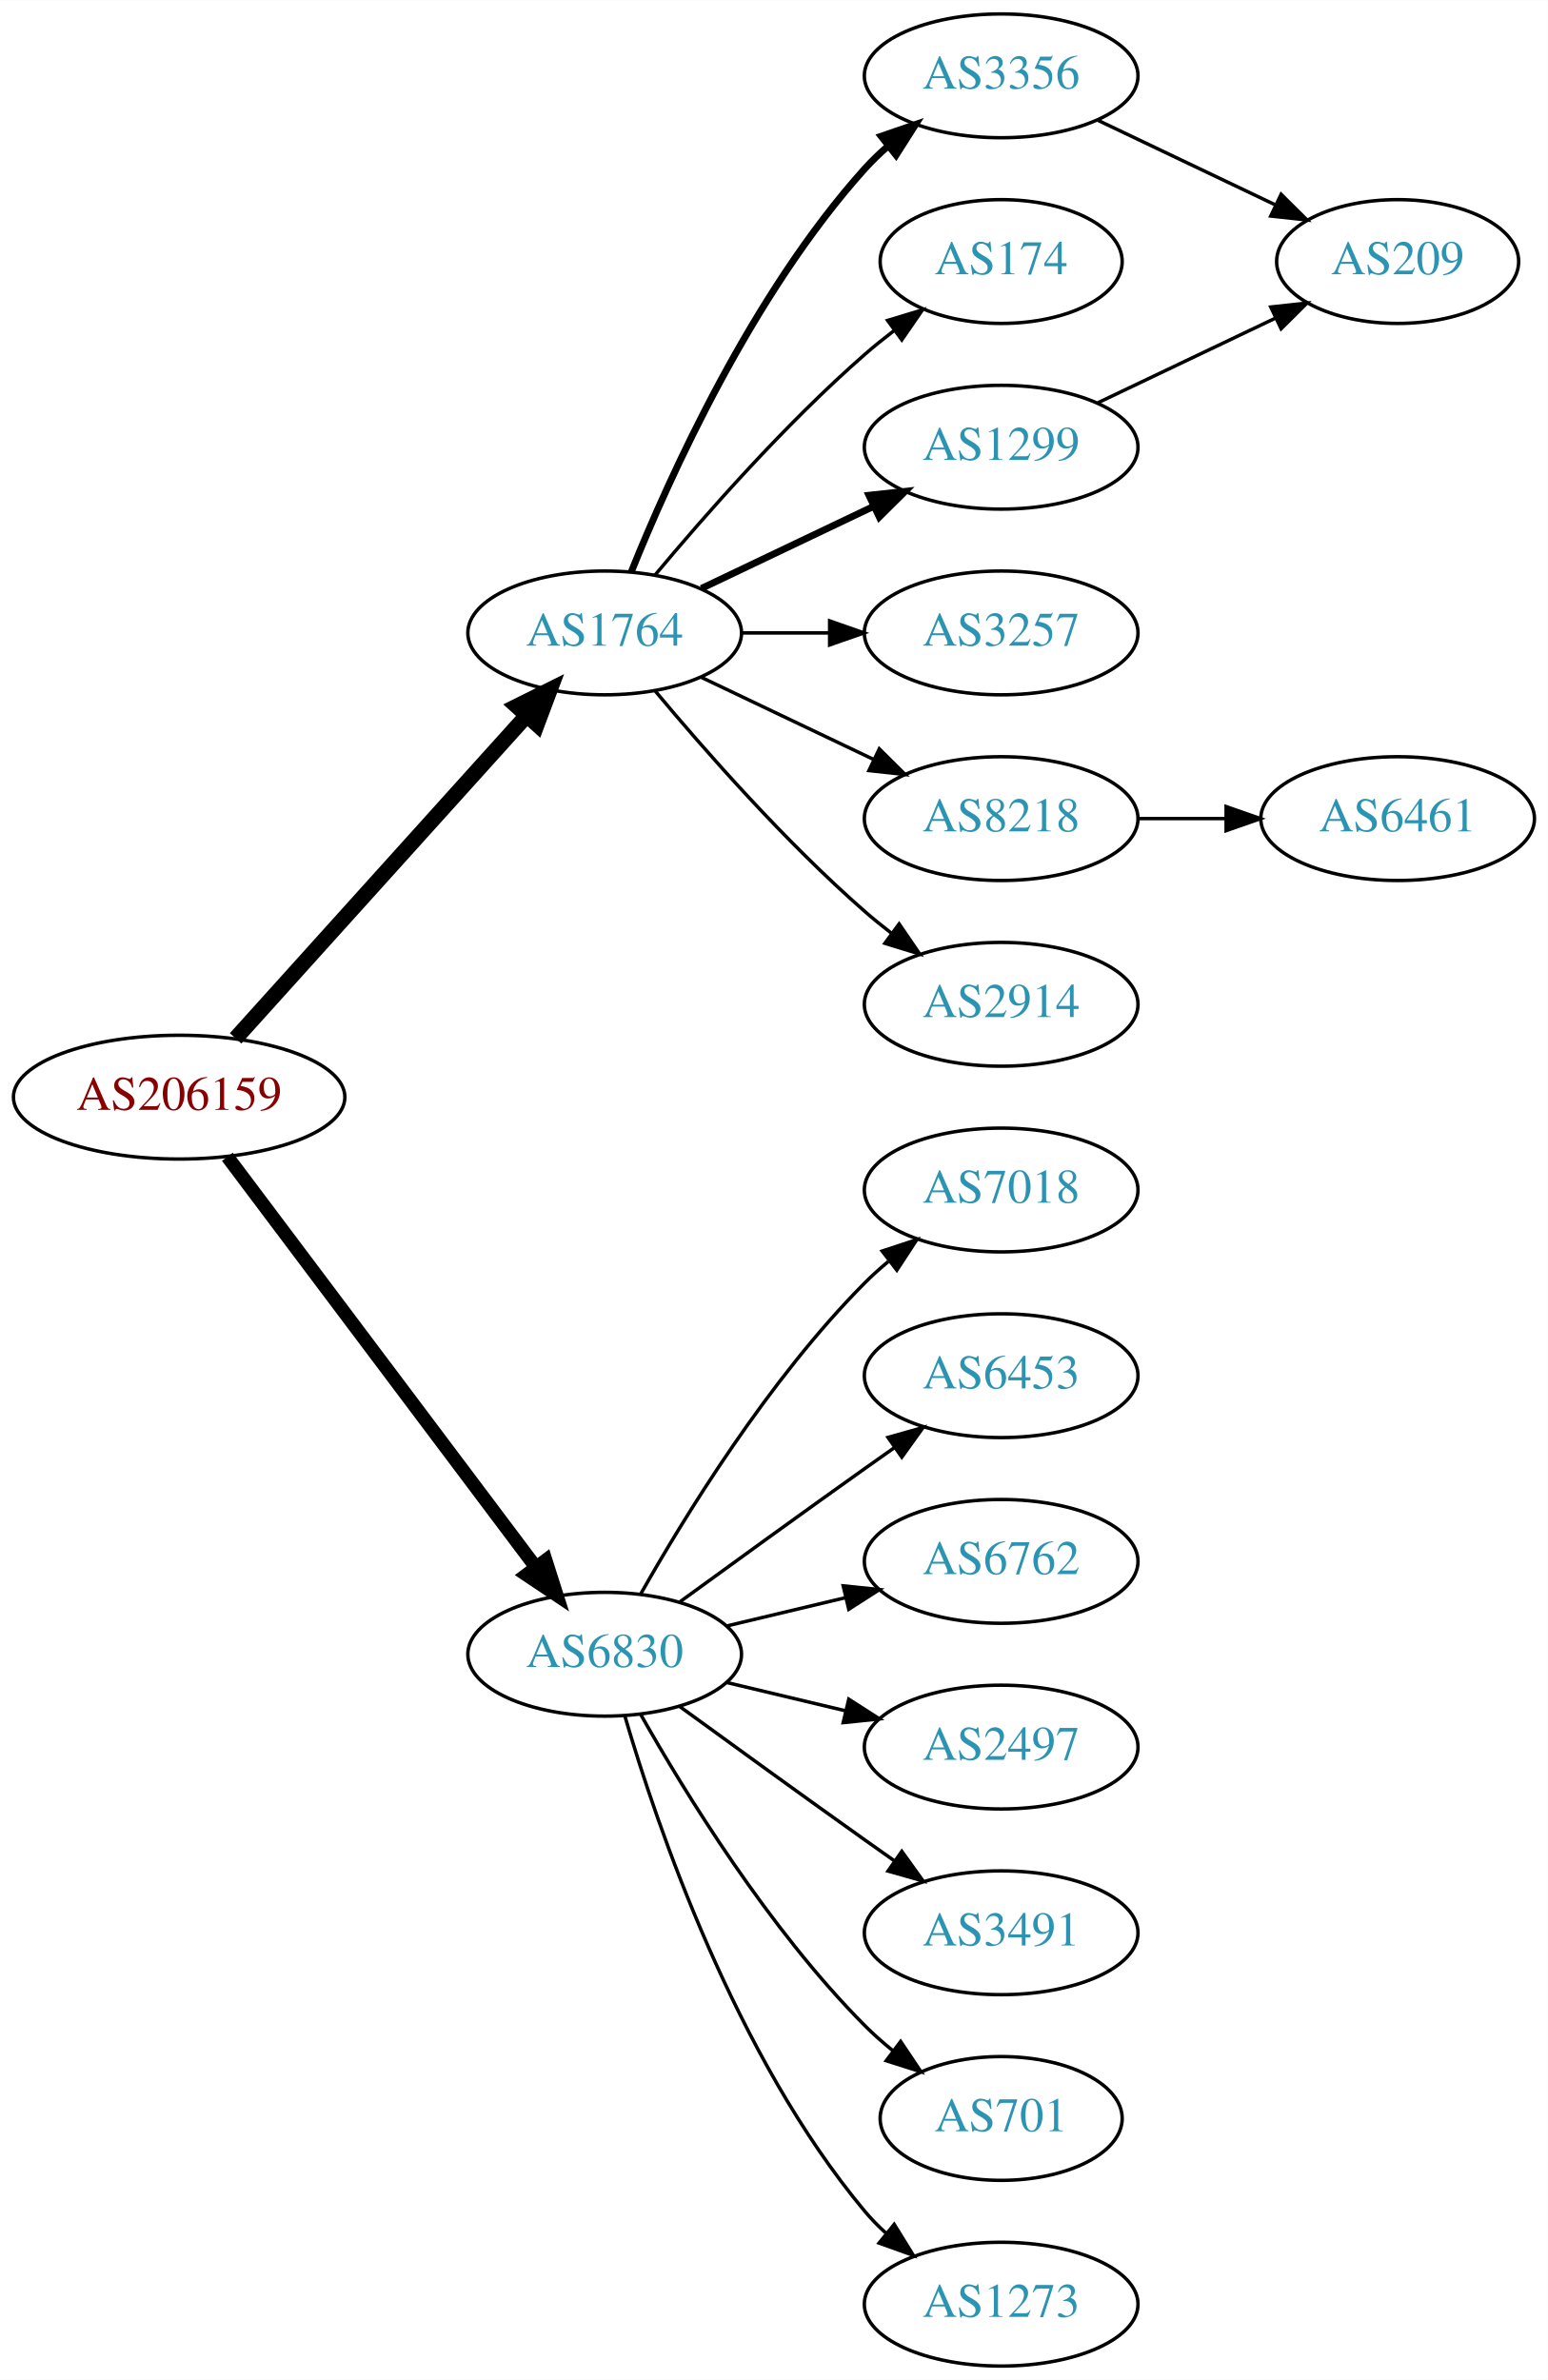
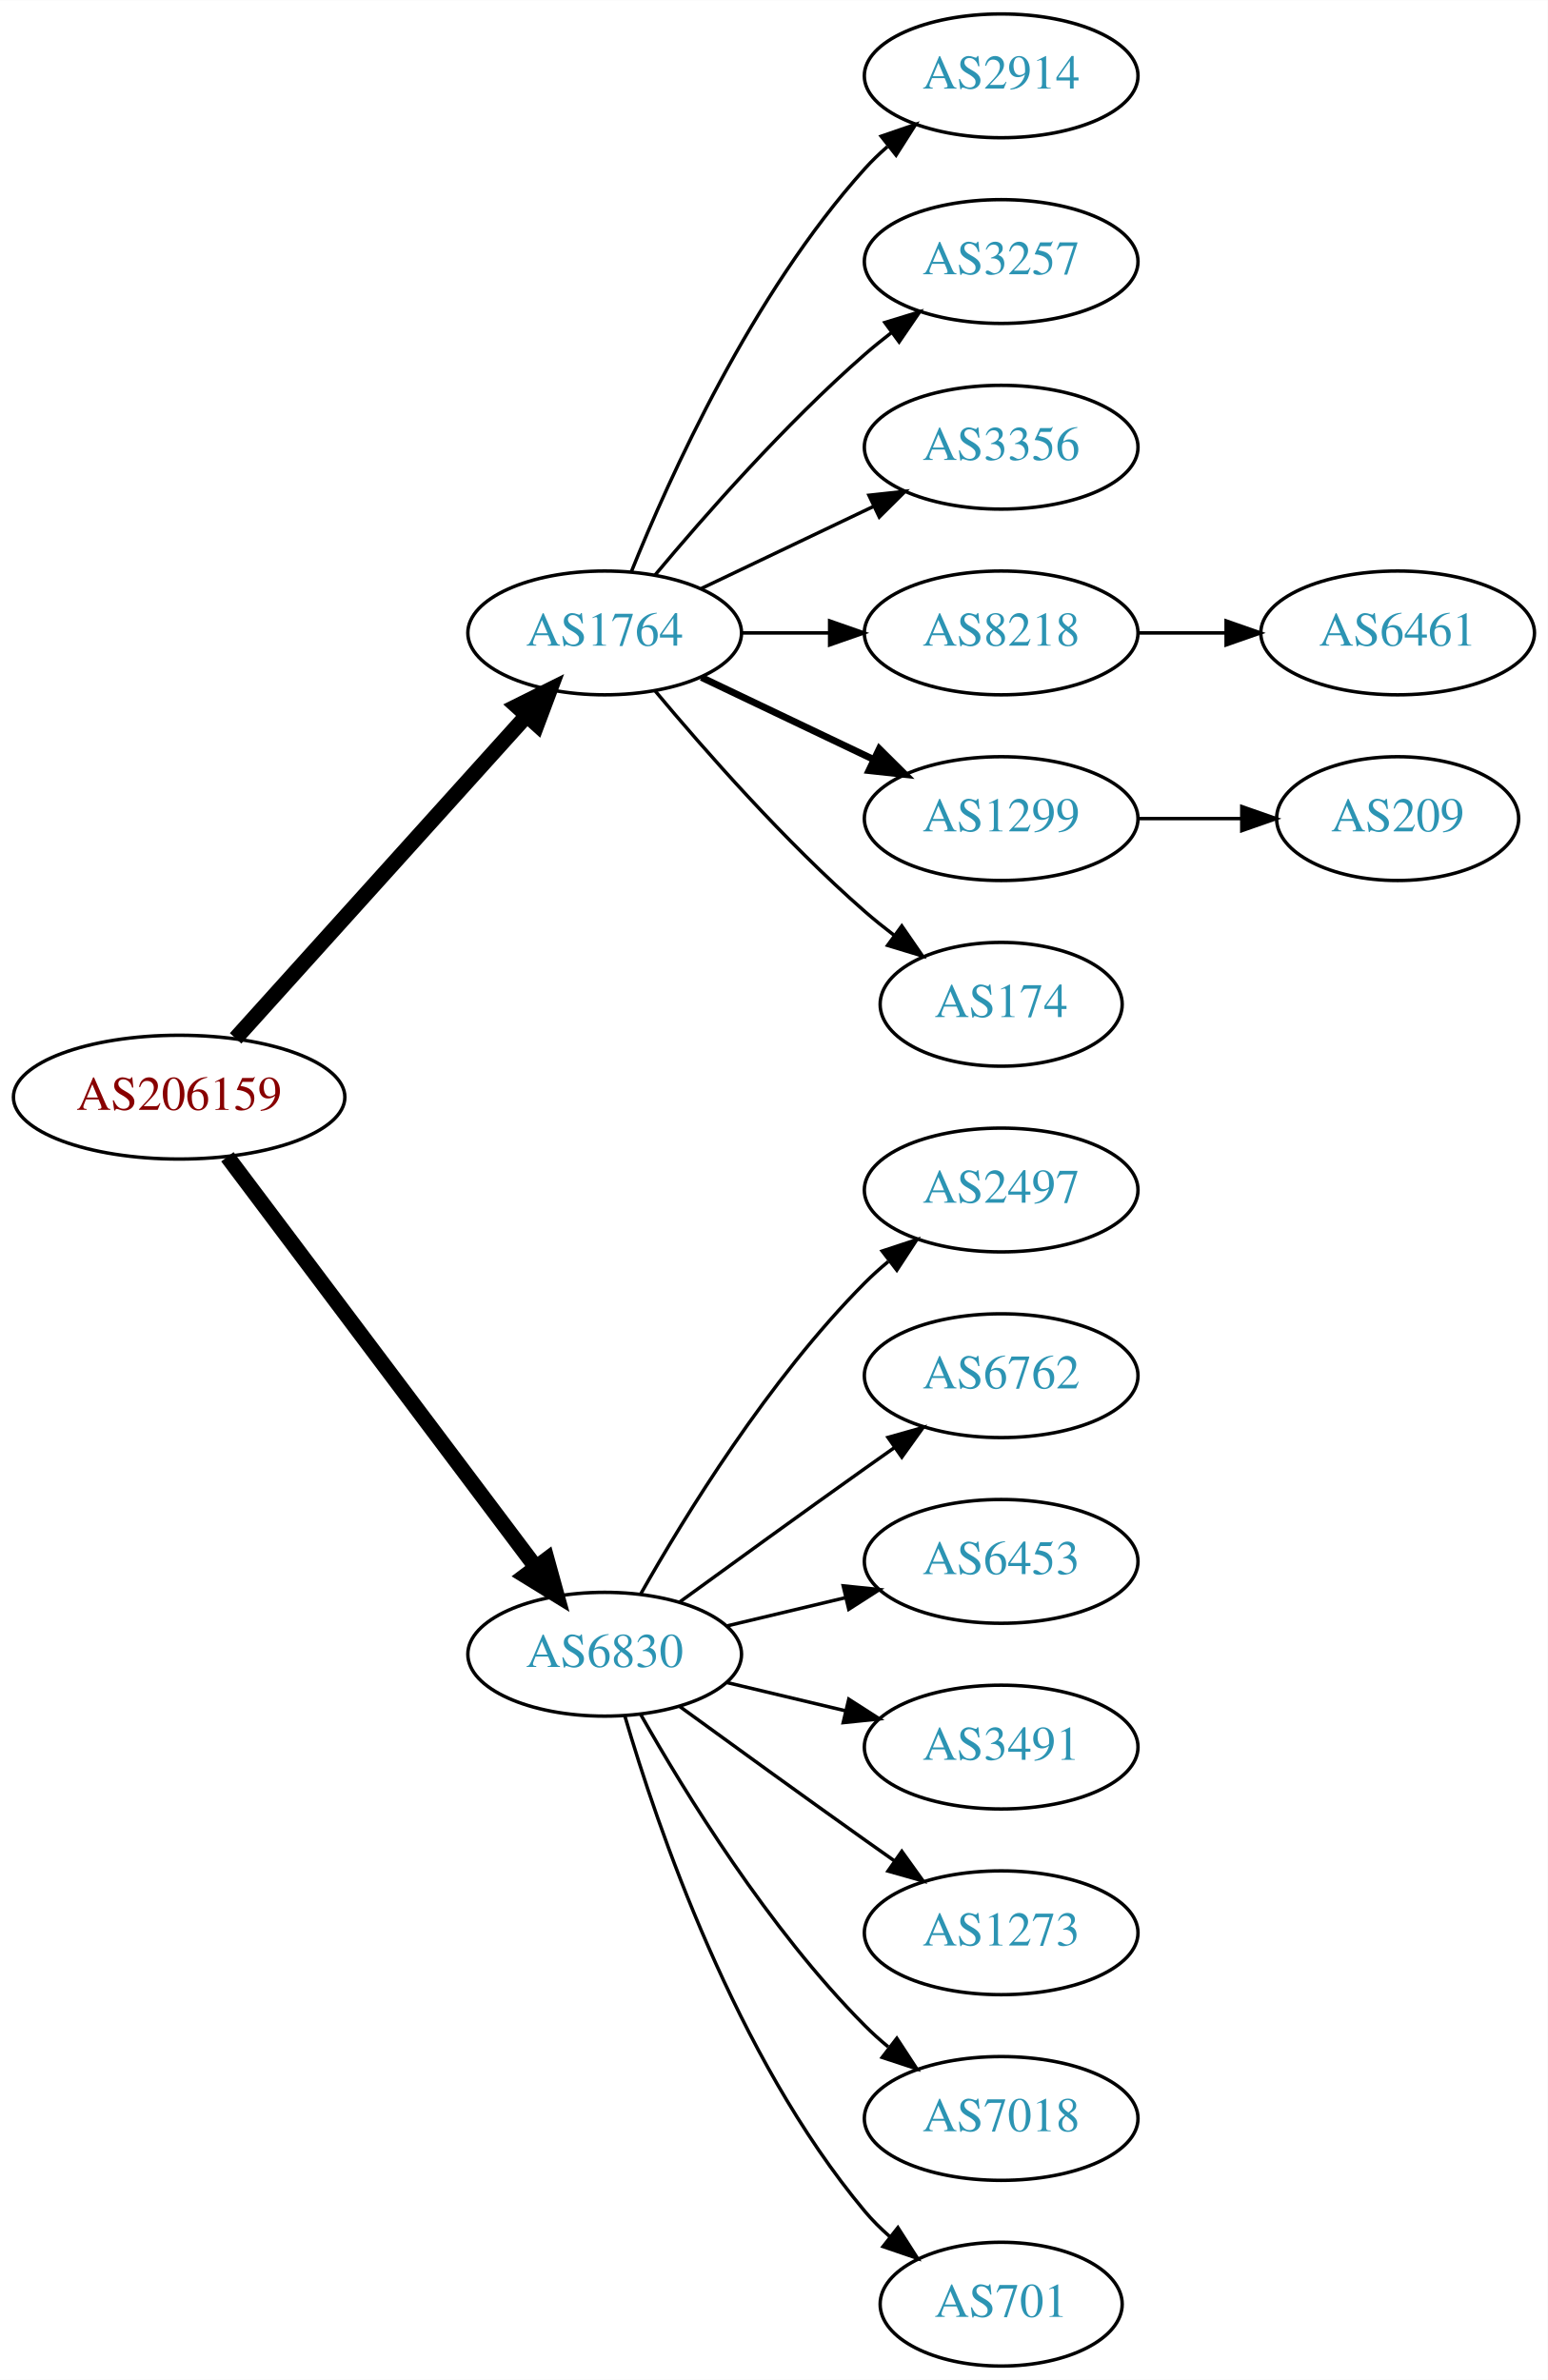
<svg xmlns="http://www.w3.org/2000/svg" xmlns:xlink="http://www.w3.org/1999/xlink" width="450pt" height="692pt" viewBox="0.00 0.00 450.07 692.00">
  <g id="graph0" class="graph" transform="scale(1 1) rotate(0) translate(4 688)">
    <polygon fill="white" stroke="none" points="-4,4 -4,-688 446.07,-688 446.07,4 -4,4" />
    <g id="node1" class="node">
      <g id="a_node1">
        <a xlink:href="/asn/206159" xlink:title="AS206159 ~ VAO-AS [AT]">
          <ellipse fill="#ffffff" stroke="black" cx="48.096" cy="-369" rx="48.192" ry="18" />
          <text text-anchor="middle" x="48.096" y="-365.3" font-family="Times,serif" font-size="14.00" fill="#880000">AS206159</text>
        </a>
      </g>
    </g>
    <g id="node2" class="node">
      <g id="a_node2">
        <a xlink:href="/asn/1764" xlink:title="AS1764 ~ NEXTLAYER-AS [AT]">
          <ellipse fill="#ffffff" stroke="black" cx="171.838" cy="-504" rx="39.794" ry="18" />
          <text text-anchor="middle" x="171.838" y="-500.3" font-family="Times,serif" font-size="14.00" fill="#2c94b3">AS1764</text>
        </a>
      </g>
    </g>
    <g id="edge1" class="edge">
      <path fill="none" stroke="black" stroke-width="4.5" d="M64.514,-386.098C85.945,-409.862 124.837,-452.99 149.174,-479.977" />
      <polygon fill="black" stroke="black" stroke-width="4.5" points="146.304,-482.674 155.925,-487.463 152.152,-477.4 146.304,-482.674" />
    </g>
    <g id="node3" class="node">
      <g id="a_node3">
        <a xlink:href="/asn/6830" xlink:title="AS6830 ~ LGI-UPC [AT]">
          <ellipse fill="#ffffff" stroke="black" cx="171.838" cy="-207" rx="39.794" ry="18" />
          <text text-anchor="middle" x="171.838" y="-203.3" font-family="Times,serif" font-size="14.00" fill="#2c94b3">AS6830</text>
        </a>
      </g>
    </g>
    <g id="edge2" class="edge">
-       <path fill="none" stroke="black" stroke-width="3.938" d="M62.124,-351.663C83.634,-323.04 126.675,-265.767 151.664,-232.514" />
-       <polygon fill="black" stroke="black" stroke-width="3.938" points="154.693,-234.309 157.903,-224.212 149.097,-230.104 154.693,-234.309" />
+       <path fill="none" stroke="black" stroke-width="4.5" d="M62.124,-351.663C83.634,-323.04 126.675,-265.767 151.664,-232.514" />
+       <polygon fill="black" stroke="black" stroke-width="4.5" points="155.043,-234.572 157.903,-224.212 148.748,-229.841 155.043,-234.572" />
    </g>
    <g id="node4" class="node">
      <g id="a_node4">
-         <a xlink:href="/asn/3356" xlink:title="AS3356 ~ Level 3 Parent, LLC [US]">
+         <a xlink:href="/asn/2914" xlink:title="AS2914 ~ NTT America, Inc. [US]">
          <ellipse fill="#ffffff" stroke="black" cx="287.131" cy="-666" rx="39.794" ry="18" />
-           <text text-anchor="middle" x="287.131" y="-662.3" font-family="Times,serif" font-size="14.00" fill="#2c94b3">AS3356</text>
+           <text text-anchor="middle" x="287.131" y="-662.3" font-family="Times,serif" font-size="14.00" fill="#2c94b3">AS2914</text>
        </a>
      </g>
    </g>
    <g id="edge3" class="edge">
-       <path fill="none" stroke="black" stroke-width="2" d="M179.586,-521.787C190.637,-549.243 214.69,-602.578 247.484,-639 249.487,-641.224 251.706,-643.363 254.038,-645.397" />
-       <polygon fill="black" stroke="black" stroke-width="2" points="252.236,-648.433 262.257,-651.873 256.569,-642.935 252.236,-648.433" />
+       <path fill="none" stroke="black" d="M179.586,-521.787C190.637,-549.243 214.69,-602.578 247.484,-639 249.487,-641.224 251.706,-643.363 254.038,-645.397" />
+       <polygon fill="black" stroke="black" points="252.236,-648.433 262.257,-651.873 256.569,-642.935 252.236,-648.433" />
    </g>
    <g id="node5" class="node">
      <g id="a_node5">
-         <a xlink:href="/asn/174" xlink:title="AS174 ~ Cogent Communications [US]">
-           <ellipse fill="#ffffff" stroke="black" cx="287.131" cy="-612" rx="35.194" ry="18" />
-           <text text-anchor="middle" x="287.131" y="-608.3" font-family="Times,serif" font-size="14.00" fill="#2c94b3">AS174</text>
+         <a xlink:href="/asn/3257" xlink:title="AS3257 ~ GTT [DE]">
+           <ellipse fill="#ffffff" stroke="black" cx="287.131" cy="-612" rx="39.794" ry="18" />
+           <text text-anchor="middle" x="287.131" y="-608.3" font-family="Times,serif" font-size="14.00" fill="#2c94b3">AS3257</text>
        </a>
      </g>
    </g>
    <g id="edge4" class="edge">
-       <path fill="none" stroke="black" d="M186.468,-520.817C200.751,-537.929 224.297,-564.745 247.484,-585 250.154,-587.332 253.027,-589.648 255.957,-591.886" />
-       <polygon fill="black" stroke="black" points="254.108,-594.87 264.249,-597.939 258.235,-589.216 254.108,-594.87" />
+       <path fill="none" stroke="black" d="M186.468,-520.817C200.751,-537.929 224.297,-564.745 247.484,-585 249.95,-587.154 252.589,-589.294 255.286,-591.372" />
+       <polygon fill="black" stroke="black" points="253.311,-594.264 263.44,-597.37 257.459,-588.625 253.311,-594.264" />
    </g>
    <g id="node6" class="node">
      <g id="a_node6">
-         <a xlink:href="/asn/1299" xlink:title="AS1299 ~ Telia Carrier [EU]">
+         <a xlink:href="/asn/3356" xlink:title="AS3356 ~ Level 3 Parent, LLC [US]">
          <ellipse fill="#ffffff" stroke="black" cx="287.131" cy="-558" rx="39.794" ry="18" />
-           <text text-anchor="middle" x="287.131" y="-554.3" font-family="Times,serif" font-size="14.00" fill="#2c94b3">AS1299</text>
+           <text text-anchor="middle" x="287.131" y="-554.3" font-family="Times,serif" font-size="14.00" fill="#2c94b3">AS3356</text>
        </a>
      </g>
    </g>
    <g id="edge5" class="edge">
-       <path fill="none" stroke="black" stroke-width="2" d="M199.974,-516.934C214.968,-524.081 233.789,-533.052 250.013,-540.785" />
-       <polygon fill="black" stroke="black" stroke-width="2" points="248.683,-544.028 259.216,-545.171 251.695,-537.709 248.683,-544.028" />
+       <path fill="none" stroke="black" d="M199.974,-516.934C214.968,-524.081 233.789,-533.052 250.013,-540.785" />
+       <polygon fill="black" stroke="black" points="248.683,-544.028 259.216,-545.171 251.695,-537.709 248.683,-544.028" />
    </g>
    <g id="node7" class="node">
      <g id="a_node7">
-         <a xlink:href="/asn/3257" xlink:title="AS3257 ~ GTT [DE]">
+         <a xlink:href="/asn/8218" xlink:title="AS8218 ~ legacy Neotelecoms [FR]">
          <ellipse fill="#ffffff" stroke="black" cx="287.131" cy="-504" rx="39.794" ry="18" />
-           <text text-anchor="middle" x="287.131" y="-500.3" font-family="Times,serif" font-size="14.00" fill="#2c94b3">AS3257</text>
+           <text text-anchor="middle" x="287.131" y="-500.3" font-family="Times,serif" font-size="14.00" fill="#2c94b3">AS8218</text>
        </a>
      </g>
    </g>
    <g id="edge6" class="edge">
      <path fill="none" stroke="black" d="M211.51,-504C219.713,-504 228.477,-504 237.009,-504" />
      <polygon fill="black" stroke="black" points="237.248,-507.5 247.248,-504 237.248,-500.5 237.248,-507.5" />
    </g>
    <g id="node8" class="node">
      <g id="a_node8">
-         <a xlink:href="/asn/8218" xlink:title="AS8218 ~ legacy Neotelecoms [FR]">
+         <a xlink:href="/asn/1299" xlink:title="AS1299 ~ Telia Carrier [EU]">
          <ellipse fill="#ffffff" stroke="black" cx="287.131" cy="-450" rx="39.794" ry="18" />
-           <text text-anchor="middle" x="287.131" y="-446.3" font-family="Times,serif" font-size="14.00" fill="#2c94b3">AS8218</text>
+           <text text-anchor="middle" x="287.131" y="-446.3" font-family="Times,serif" font-size="14.00" fill="#2c94b3">AS1299</text>
        </a>
      </g>
    </g>
    <g id="edge7" class="edge">
-       <path fill="none" stroke="black" d="M199.974,-491.066C214.968,-483.919 233.789,-474.948 250.013,-467.215" />
-       <polygon fill="black" stroke="black" points="251.695,-470.291 259.216,-462.829 248.683,-463.972 251.695,-470.291" />
+       <path fill="none" stroke="black" stroke-width="2" d="M199.974,-491.066C214.968,-483.919 233.789,-474.948 250.013,-467.215" />
+       <polygon fill="black" stroke="black" stroke-width="2" points="251.695,-470.291 259.216,-462.829 248.683,-463.972 251.695,-470.291" />
    </g>
    <g id="node9" class="node">
      <g id="a_node9">
-         <a xlink:href="/asn/2914" xlink:title="AS2914 ~ NTT America, Inc. [US]">
-           <ellipse fill="#ffffff" stroke="black" cx="287.131" cy="-396" rx="39.794" ry="18" />
-           <text text-anchor="middle" x="287.131" y="-392.3" font-family="Times,serif" font-size="14.00" fill="#2c94b3">AS2914</text>
+         <a xlink:href="/asn/174" xlink:title="AS174 ~ Cogent Communications [US]">
+           <ellipse fill="#ffffff" stroke="black" cx="287.131" cy="-396" rx="35.194" ry="18" />
+           <text text-anchor="middle" x="287.131" y="-392.3" font-family="Times,serif" font-size="14.00" fill="#2c94b3">AS174</text>
        </a>
      </g>
    </g>
    <g id="edge8" class="edge">
-       <path fill="none" stroke="black" d="M186.468,-487.183C200.751,-470.071 224.297,-443.255 247.484,-423 249.95,-420.846 252.589,-418.706 255.286,-416.628" />
-       <polygon fill="black" stroke="black" points="257.459,-419.375 263.44,-410.63 253.311,-413.736 257.459,-419.375" />
+       <path fill="none" stroke="black" d="M186.468,-487.183C200.751,-470.071 224.297,-443.255 247.484,-423 250.154,-420.668 253.027,-418.352 255.957,-416.114" />
+       <polygon fill="black" stroke="black" points="258.235,-418.784 264.249,-410.061 254.108,-413.13 258.235,-418.784" />
    </g>
    <g id="node12" class="node">
      <g id="a_node12">
-         <a xlink:href="/asn/7018" xlink:title="AS7018 ~ AT&amp;T Services, Inc. [US]">
+         <a xlink:href="/asn/2497" xlink:title="AS2497 ~ Internet Initiative Japan Inc. [JP]">
          <ellipse fill="#ffffff" stroke="black" cx="287.131" cy="-342" rx="39.794" ry="18" />
-           <text text-anchor="middle" x="287.131" y="-338.3" font-family="Times,serif" font-size="14.00" fill="#2c94b3">AS7018</text>
-         </a>
-       </g>
-     </g>
-     <g id="edge12" class="edge">
+           <text text-anchor="middle" x="287.131" y="-338.3" font-family="Times,serif" font-size="14.00" fill="#2c94b3">AS2497</text>
+         </a>
+       </g>
+     </g>
+     <g id="edge11" class="edge">
      <path fill="none" stroke="black" d="M182.298,-224.49C195.08,-247.096 219.512,-286.886 247.484,-315 249.595,-317.121 251.891,-319.188 254.277,-321.171" />
      <polygon fill="black" stroke="black" points="252.529,-324.242 262.592,-327.556 256.792,-318.69 252.529,-324.242" />
    </g>
    <g id="node13" class="node">
      <g id="a_node13">
-         <a xlink:href="/asn/6453" xlink:title="AS6453 ~ TATA COMMUNICATIONS (AMERICA) INC [US]">
+         <a xlink:href="/asn/6762" xlink:title="AS6762 ~ TELECOM ITALIA SPARKLE S.p.A. [IT]">
          <ellipse fill="#ffffff" stroke="black" cx="287.131" cy="-288" rx="39.794" ry="18" />
-           <text text-anchor="middle" x="287.131" y="-284.3" font-family="Times,serif" font-size="14.00" fill="#2c94b3">AS6453</text>
-         </a>
-       </g>
-     </g>
-     <g id="edge13" class="edge">
+           <text text-anchor="middle" x="287.131" y="-284.3" font-family="Times,serif" font-size="14.00" fill="#2c94b3">AS6762</text>
+         </a>
+       </g>
+     </g>
+     <g id="edge12" class="edge">
      <path fill="none" stroke="black" d="M193.686,-222.222C208.62,-233.091 229.234,-248.025 247.484,-261 250.305,-263.005 253.248,-265.085 256.196,-267.159" />
      <polygon fill="black" stroke="black" points="254.223,-270.05 264.421,-272.926 258.242,-264.319 254.223,-270.05" />
    </g>
    <g id="node14" class="node">
      <g id="a_node14">
-         <a xlink:href="/asn/6762" xlink:title="AS6762 ~ TELECOM ITALIA SPARKLE S.p.A. [IT]">
+         <a xlink:href="/asn/6453" xlink:title="AS6453 ~ TATA COMMUNICATIONS (AMERICA) INC [US]">
          <ellipse fill="#ffffff" stroke="black" cx="287.131" cy="-234" rx="39.794" ry="18" />
-           <text text-anchor="middle" x="287.131" y="-230.3" font-family="Times,serif" font-size="14.00" fill="#2c94b3">AS6762</text>
-         </a>
-       </g>
-     </g>
-     <g id="edge14" class="edge">
+           <text text-anchor="middle" x="287.131" y="-230.3" font-family="Times,serif" font-size="14.00" fill="#2c94b3">AS6453</text>
+         </a>
+       </g>
+     </g>
+     <g id="edge13" class="edge">
      <path fill="none" stroke="black" d="M207.445,-215.248C218.316,-217.838 230.471,-220.735 241.913,-223.462" />
      <polygon fill="black" stroke="black" points="241.197,-226.889 251.736,-225.803 242.819,-220.08 241.197,-226.889" />
    </g>
    <g id="node15" class="node">
      <g id="a_node15">
-         <a xlink:href="/asn/2497" xlink:title="AS2497 ~ Internet Initiative Japan Inc. [JP]">
+         <a xlink:href="/asn/3491" xlink:title="AS3491 ~ PCCW Global, Inc. [US]">
          <ellipse fill="#ffffff" stroke="black" cx="287.131" cy="-180" rx="39.794" ry="18" />
-           <text text-anchor="middle" x="287.131" y="-176.3" font-family="Times,serif" font-size="14.00" fill="#2c94b3">AS2497</text>
-         </a>
-       </g>
-     </g>
-     <g id="edge15" class="edge">
+           <text text-anchor="middle" x="287.131" y="-176.3" font-family="Times,serif" font-size="14.00" fill="#2c94b3">AS3491</text>
+         </a>
+       </g>
+     </g>
+     <g id="edge14" class="edge">
      <path fill="none" stroke="black" d="M207.445,-198.752C218.316,-196.162 230.471,-193.265 241.913,-190.538" />
      <polygon fill="black" stroke="black" points="242.819,-193.92 251.736,-188.197 241.197,-187.111 242.819,-193.92" />
    </g>
    <g id="node16" class="node">
      <g id="a_node16">
-         <a xlink:href="/asn/3491" xlink:title="AS3491 ~ PCCW Global, Inc. [US]">
+         <a xlink:href="/asn/1273" xlink:title="AS1273 ~ Vodafone Group PLC [EU]">
          <ellipse fill="#ffffff" stroke="black" cx="287.131" cy="-126" rx="39.794" ry="18" />
-           <text text-anchor="middle" x="287.131" y="-122.3" font-family="Times,serif" font-size="14.00" fill="#2c94b3">AS3491</text>
-         </a>
-       </g>
-     </g>
-     <g id="edge16" class="edge">
+           <text text-anchor="middle" x="287.131" y="-122.3" font-family="Times,serif" font-size="14.00" fill="#2c94b3">AS1273</text>
+         </a>
+       </g>
+     </g>
+     <g id="edge15" class="edge">
      <path fill="none" stroke="black" d="M193.686,-191.778C208.62,-180.909 229.234,-165.975 247.484,-153 250.305,-150.995 253.248,-148.915 256.196,-146.841" />
      <polygon fill="black" stroke="black" points="258.242,-149.681 264.421,-141.074 254.223,-143.95 258.242,-149.681" />
    </g>
    <g id="node17" class="node">
      <g id="a_node17">
-         <a xlink:href="/asn/701" xlink:title="AS701 ~ UUNET [US]">
-           <ellipse fill="#ffffff" stroke="black" cx="287.131" cy="-72" rx="35.194" ry="18" />
-           <text text-anchor="middle" x="287.131" y="-68.3" font-family="Times,serif" font-size="14.00" fill="#2c94b3">AS701</text>
-         </a>
-       </g>
-     </g>
-     <g id="edge17" class="edge">
-       <path fill="none" stroke="black" d="M182.298,-189.51C195.08,-166.904 219.512,-127.114 247.484,-99 249.985,-96.487 252.745,-94.052 255.606,-91.739" />
-       <polygon fill="black" stroke="black" points="257.907,-94.389 263.804,-85.587 253.705,-88.79 257.907,-94.389" />
+         <a xlink:href="/asn/7018" xlink:title="AS7018 ~ AT&amp;T Services, Inc. [US]">
+           <ellipse fill="#ffffff" stroke="black" cx="287.131" cy="-72" rx="39.794" ry="18" />
+           <text text-anchor="middle" x="287.131" y="-68.3" font-family="Times,serif" font-size="14.00" fill="#2c94b3">AS7018</text>
+         </a>
+       </g>
+     </g>
+     <g id="edge16" class="edge">
+       <path fill="none" stroke="black" d="M182.298,-189.51C195.08,-166.904 219.512,-127.114 247.484,-99 249.595,-96.879 251.891,-94.812 254.277,-92.829" />
+       <polygon fill="black" stroke="black" points="256.792,-95.31 262.592,-86.444 252.529,-89.758 256.792,-95.31" />
    </g>
    <g id="node18" class="node">
      <g id="a_node18">
-         <a xlink:href="/asn/1273" xlink:title="AS1273 ~ Vodafone Group PLC [EU]">
-           <ellipse fill="#ffffff" stroke="black" cx="287.131" cy="-18" rx="39.794" ry="18" />
-           <text text-anchor="middle" x="287.131" y="-14.3" font-family="Times,serif" font-size="14.00" fill="#2c94b3">AS1273</text>
-         </a>
-       </g>
-     </g>
-     <g id="edge18" class="edge">
-       <path fill="none" stroke="black" d="M177.712,-188.998C187.026,-157.156 209.843,-90.019 247.484,-45 249.355,-42.763 251.453,-40.626 253.679,-38.604" />
-       <polygon fill="black" stroke="black" points="256.026,-41.208 261.598,-32.196 251.623,-35.766 256.026,-41.208" />
+         <a xlink:href="/asn/701" xlink:title="AS701 ~ UUNET [US]">
+           <ellipse fill="#ffffff" stroke="black" cx="287.131" cy="-18" rx="35.194" ry="18" />
+           <text text-anchor="middle" x="287.131" y="-14.3" font-family="Times,serif" font-size="14.00" fill="#2c94b3">AS701</text>
+         </a>
+       </g>
+     </g>
+     <g id="edge17" class="edge">
+       <path fill="none" stroke="black" d="M177.712,-188.998C187.026,-157.156 209.843,-90.019 247.484,-45 249.637,-42.426 252.091,-39.983 254.696,-37.697" />
+       <polygon fill="black" stroke="black" points="257.103,-40.257 262.806,-31.328 252.779,-34.751 257.103,-40.257" />
    </g>
    <g id="node10" class="node">
      <g id="a_node10">
-         <a xlink:href="/asn/209" xlink:title="AS209 ~ CenturyLink Communications, LLC [US]">
-           <ellipse fill="#ffffff" stroke="black" cx="402.424" cy="-612" rx="35.194" ry="18" />
-           <text text-anchor="middle" x="402.424" y="-608.3" font-family="Times,serif" font-size="14.00" fill="#2c94b3">AS209</text>
+         <a xlink:href="/asn/6461" xlink:title="AS6461 ~ Zayo Bandwidth [US]">
+           <ellipse fill="#ffffff" stroke="black" cx="402.424" cy="-504" rx="39.794" ry="18" />
+           <text text-anchor="middle" x="402.424" y="-500.3" font-family="Times,serif" font-size="14.00" fill="#2c94b3">AS6461</text>
        </a>
      </g>
    </g>
    <g id="edge9" class="edge">
-       <path fill="none" stroke="black" d="M315.267,-653.066C330.699,-645.71 350.185,-636.423 366.72,-628.541" />
-       <polygon fill="black" stroke="black" points="368.54,-631.551 376.062,-624.089 365.529,-625.232 368.54,-631.551" />
-     </g>
-     <g id="edge10" class="edge">
-       <path fill="none" stroke="black" d="M315.267,-570.934C330.699,-578.29 350.185,-587.577 366.72,-595.459" />
-       <polygon fill="black" stroke="black" points="365.529,-598.768 376.062,-599.911 368.54,-592.449 365.529,-598.768" />
+       <path fill="none" stroke="black" d="M326.803,-504C335.006,-504 343.77,-504 352.302,-504" />
+       <polygon fill="black" stroke="black" points="352.541,-507.5 362.541,-504 352.541,-500.5 352.541,-507.5" />
    </g>
    <g id="node11" class="node">
      <g id="a_node11">
-         <a xlink:href="/asn/6461" xlink:title="AS6461 ~ Zayo Bandwidth [US]">
-           <ellipse fill="#ffffff" stroke="black" cx="402.424" cy="-450" rx="39.794" ry="18" />
-           <text text-anchor="middle" x="402.424" y="-446.3" font-family="Times,serif" font-size="14.00" fill="#2c94b3">AS6461</text>
-         </a>
-       </g>
-     </g>
-     <g id="edge11" class="edge">
-       <path fill="none" stroke="black" d="M326.803,-450C335.006,-450 343.77,-450 352.302,-450" />
-       <polygon fill="black" stroke="black" points="352.541,-453.5 362.541,-450 352.541,-446.5 352.541,-453.5" />
+         <a xlink:href="/asn/209" xlink:title="AS209 ~ CenturyLink Communications, LLC [US]">
+           <ellipse fill="#ffffff" stroke="black" cx="402.424" cy="-450" rx="35.194" ry="18" />
+           <text text-anchor="middle" x="402.424" y="-446.3" font-family="Times,serif" font-size="14.00" fill="#2c94b3">AS209</text>
+         </a>
+       </g>
+     </g>
+     <g id="edge10" class="edge">
+       <path fill="none" stroke="black" d="M326.803,-450C336.508,-450 346.999,-450 356.962,-450" />
+       <polygon fill="black" stroke="black" points="357.098,-453.5 367.098,-450 357.098,-446.5 357.098,-453.5" />
    </g>
  </g>
</svg>
